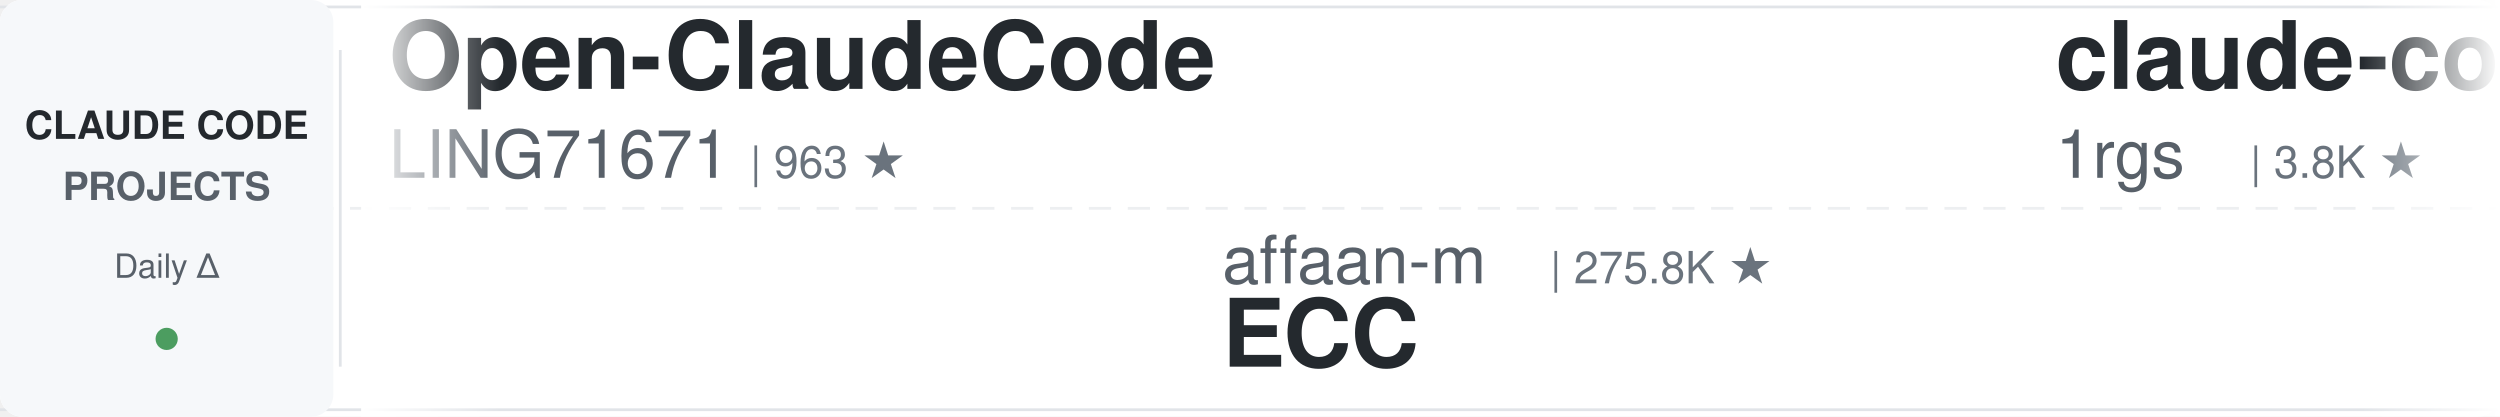
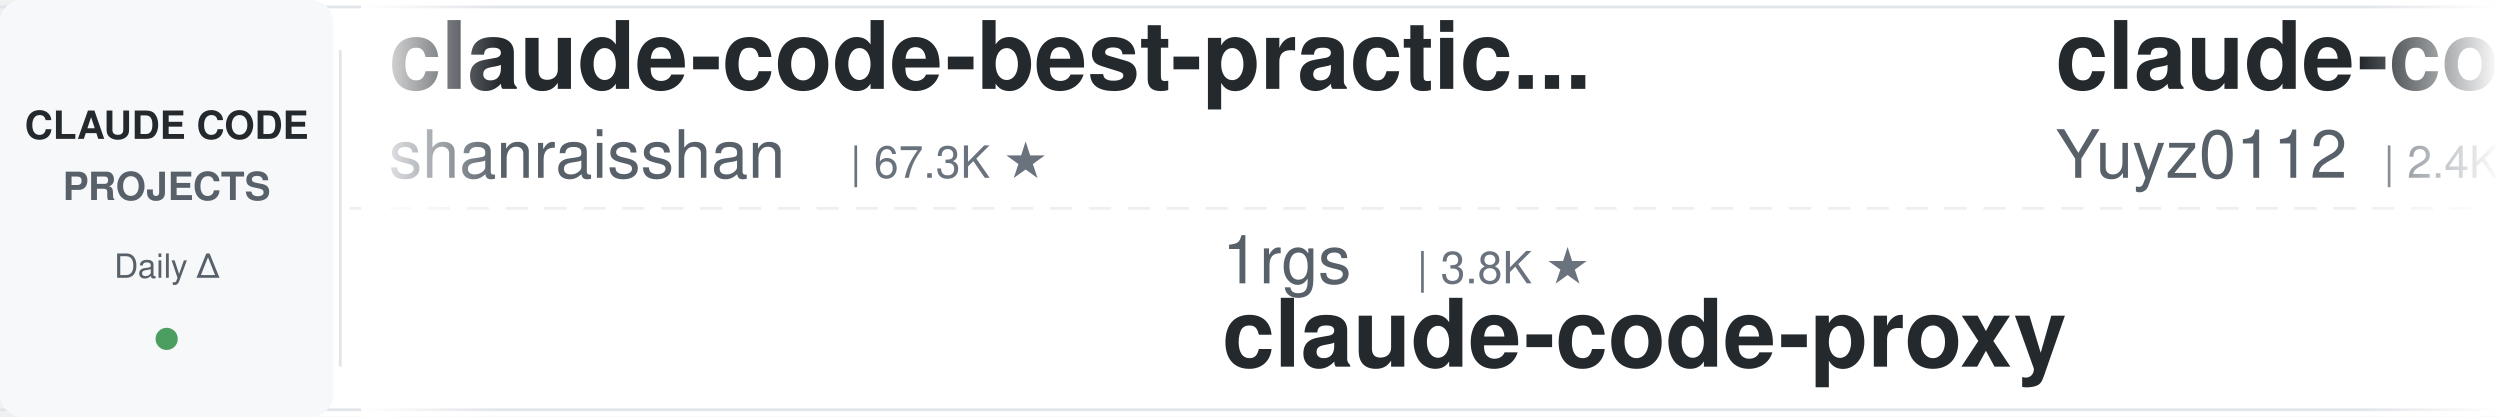
<svg xmlns="http://www.w3.org/2000/svg" width="900" height="150">
  <defs>
    <linearGradient id="leftFade" x1="0%" y1="0%" x2="100%" y2="0%">
      <stop offset="0%" style="stop-color:#ffffff;stop-opacity:1" />
      <stop offset="100%" style="stop-color:#ffffff;stop-opacity:0" />
    </linearGradient>
    <linearGradient id="rightFade" x1="0%" y1="0%" x2="100%" y2="0%">
      <stop offset="0%" style="stop-color:#ffffff;stop-opacity:0" />
      <stop offset="100%" style="stop-color:#ffffff;stop-opacity:1" />
    </linearGradient>
  </defs>
  <rect width="900" height="150" fill="#ffffff" rx="8" />
  <rect x="0" y="2" width="900" height="1" fill="#e1e4e8" />
  <rect x="0" y="147" width="900" height="1" fill="#e1e4e8" />
  <line x1="0" y1="75" x2="900" y2="75" stroke="#e1e4e8" stroke-width="1" stroke-dasharray="8 6" opacity="0.6" />
  <rect x="0" y="0" width="120" height="150" fill="#f6f8fa" rx="8" />
  <text x="60" y="50" font-family="-apple-system, BlinkMacSystemFont, 'Segoe UI', Helvetica, Arial, sans-serif" font-size="14" font-weight="600" fill="#24292e" text-anchor="middle">CLAUDE CODE</text>
  <text x="60" y="72" font-family="-apple-system, BlinkMacSystemFont, 'Segoe UI', Helvetica, Arial, sans-serif" font-size="14" font-weight="600" fill="#586069" text-anchor="middle">PROJECTS</text>
  <text x="60" y="100" font-family="-apple-system, BlinkMacSystemFont, 'Segoe UI', Helvetica, Arial, sans-serif" font-size="12" font-weight="500" fill="#586069" text-anchor="middle">Daily Δ</text>
  <circle cx="60" cy="122" r="4" fill="#22863a" opacity="0.8" />
  <rect x="122" y="18" width="1" height="114" fill="#e1e4e8" />
  <clipPath id="tickerClip">
    <rect x="130" y="0" width="770" height="150" />
  </clipPath>
  <g clip-path="url(#tickerClip)">
    <g id="tickerItems">
      <animateTransform attributeName="transform" attributeType="XML" type="translate" from="0 0" to="-3000 0" dur="54s" repeatCount="indefinite" />
      <g transform="translate(0, 0)">
-         <text x="140" y="32" font-family="-apple-system, BlinkMacSystemFont, 'Segoe UI', Helvetica, Arial, sans-serif" font-size="34" font-weight="600" fill="#24292e">Open-ClaudeCode</text>
-         <text x="140" y="64" font-family="-apple-system, BlinkMacSystemFont, 'Segoe UI', Helvetica, Arial, sans-serif" font-size="24" font-weight="400" fill="#586069">LING71671</text>
-         <text x="270" y="64" font-family="-apple-system, BlinkMacSystemFont, 'Segoe UI', Helvetica, Arial, sans-serif" font-size="16" font-weight="500" fill="#6a737d">| 963 ★</text>
+         <text x="140" y="32" font-family="-apple-system, BlinkMacSystemFont, 'Segoe UI', Helvetica, Arial, sans-serif" font-size="34" font-weight="600" fill="#24292e">claude-code-best-practic...</text>
+         <text x="140" y="64" font-family="-apple-system, BlinkMacSystemFont, 'Segoe UI', Helvetica, Arial, sans-serif" font-size="24" font-weight="400" fill="#586069">shanraisshan</text>
+         <text x="306" y="64" font-family="-apple-system, BlinkMacSystemFont, 'Segoe UI', Helvetica, Arial, sans-serif" font-size="16" font-weight="500" fill="#6a737d">| 67.3K ★</text>
      </g>
      <g transform="translate(300, 0)">
-         <text x="140" y="102" font-family="-apple-system, BlinkMacSystemFont, 'Segoe UI', Helvetica, Arial, sans-serif" font-size="24" font-weight="400" fill="#586069">affaan-m</text>
-         <text x="258" y="102" font-family="-apple-system, BlinkMacSystemFont, 'Segoe UI', Helvetica, Arial, sans-serif" font-size="16" font-weight="500" fill="#6a737d">| 275.8K ★</text>
-         <text x="140" y="132" font-family="-apple-system, BlinkMacSystemFont, 'Segoe UI', Helvetica, Arial, sans-serif" font-size="34" font-weight="600" fill="#24292e">ECC</text>
+         <text x="140" y="102" font-family="-apple-system, BlinkMacSystemFont, 'Segoe UI', Helvetica, Arial, sans-serif" font-size="24" font-weight="400" fill="#586069">1rgs</text>
+         <text x="210" y="102" font-family="-apple-system, BlinkMacSystemFont, 'Segoe UI', Helvetica, Arial, sans-serif" font-size="16" font-weight="500" fill="#6a737d">| 3.8K ★</text>
+         <text x="140" y="132" font-family="-apple-system, BlinkMacSystemFont, 'Segoe UI', Helvetica, Arial, sans-serif" font-size="34" font-weight="600" fill="#24292e">claude-code-proxy</text>
      </g>
      <g transform="translate(600, 0)">
-         <text x="140" y="32" font-family="-apple-system, BlinkMacSystemFont, 'Segoe UI', Helvetica, Arial, sans-serif" font-size="34" font-weight="600" fill="#24292e">claude-code-proxy</text>
-         <text x="140" y="64" font-family="-apple-system, BlinkMacSystemFont, 'Segoe UI', Helvetica, Arial, sans-serif" font-size="24" font-weight="400" fill="#586069">1rgs</text>
-         <text x="210" y="64" font-family="-apple-system, BlinkMacSystemFont, 'Segoe UI', Helvetica, Arial, sans-serif" font-size="16" font-weight="500" fill="#6a737d">| 3.8K ★</text>
+         <text x="140" y="32" font-family="-apple-system, BlinkMacSystemFont, 'Segoe UI', Helvetica, Arial, sans-serif" font-size="34" font-weight="600" fill="#24292e">claude-code-reverse</text>
+         <text x="140" y="64" font-family="-apple-system, BlinkMacSystemFont, 'Segoe UI', Helvetica, Arial, sans-serif" font-size="24" font-weight="400" fill="#586069">Yuyz0112</text>
+         <text x="258" y="64" font-family="-apple-system, BlinkMacSystemFont, 'Segoe UI', Helvetica, Arial, sans-serif" font-size="16" font-weight="500" fill="#6a737d">| 2.4K ★</text>
      </g>
      <g transform="translate(900, 0)">
-         <text x="140" y="102" font-family="-apple-system, BlinkMacSystemFont, 'Segoe UI', Helvetica, Arial, sans-serif" font-size="24" font-weight="400" fill="#586069">darcyegb</text>
-         <text x="258" y="102" font-family="-apple-system, BlinkMacSystemFont, 'Segoe UI', Helvetica, Arial, sans-serif" font-size="16" font-weight="500" fill="#6a737d">| 773 ★</text>
-         <text x="140" y="132" font-family="-apple-system, BlinkMacSystemFont, 'Segoe UI', Helvetica, Arial, sans-serif" font-size="34" font-weight="600" fill="#24292e">ClaudeCodeAgents</text>
+         <text x="140" y="102" font-family="-apple-system, BlinkMacSystemFont, 'Segoe UI', Helvetica, Arial, sans-serif" font-size="24" font-weight="400" fill="#586069">huangjia2019</text>
+         <text x="306" y="102" font-family="-apple-system, BlinkMacSystemFont, 'Segoe UI', Helvetica, Arial, sans-serif" font-size="16" font-weight="500" fill="#6a737d">| 1.1K ★</text>
+         <text x="140" y="132" font-family="-apple-system, BlinkMacSystemFont, 'Segoe UI', Helvetica, Arial, sans-serif" font-size="34" font-weight="600" fill="#24292e">claude-code-engineering</text>
      </g>
      <g transform="translate(1200, 0)">
-         <text x="140" y="32" font-family="-apple-system, BlinkMacSystemFont, 'Segoe UI', Helvetica, Arial, sans-serif" font-size="34" font-weight="600" fill="#24292e">everything-claude-code</text>
-         <text x="140" y="64" font-family="-apple-system, BlinkMacSystemFont, 'Segoe UI', Helvetica, Arial, sans-serif" font-size="24" font-weight="400" fill="#586069">WorldFlowAI</text>
-         <text x="294" y="64" font-family="-apple-system, BlinkMacSystemFont, 'Segoe UI', Helvetica, Arial, sans-serif" font-size="16" font-weight="500" fill="#6a737d">| 4.4K ★</text>
-       </g>
-       <g transform="translate(1500, 0)">
-         <text x="140" y="102" font-family="-apple-system, BlinkMacSystemFont, 'Segoe UI', Helvetica, Arial, sans-serif" font-size="24" font-weight="400" fill="#586069">Maciek-roboblog</text>
-         <text x="342" y="102" font-family="-apple-system, BlinkMacSystemFont, 'Segoe UI', Helvetica, Arial, sans-serif" font-size="16" font-weight="500" fill="#6a737d">| 8.7K ★</text>
-         <text x="140" y="132" font-family="-apple-system, BlinkMacSystemFont, 'Segoe UI', Helvetica, Arial, sans-serif" font-size="34" font-weight="600" fill="#24292e">Claude-Code-Usage-Monito...</text>
-       </g>
-       <g transform="translate(1800, 0)">
-         <text x="140" y="32" font-family="-apple-system, BlinkMacSystemFont, 'Segoe UI', Helvetica, Arial, sans-serif" font-size="34" font-weight="600" fill="#24292e">claude-code-showcase</text>
-         <text x="140" y="64" font-family="-apple-system, BlinkMacSystemFont, 'Segoe UI', Helvetica, Arial, sans-serif" font-size="24" font-weight="400" fill="#586069">ChrisWiles</text>
-         <text x="282" y="64" font-family="-apple-system, BlinkMacSystemFont, 'Segoe UI', Helvetica, Arial, sans-serif" font-size="16" font-weight="500" fill="#6a737d">| 6.1K ★</text>
-       </g>
-       <g transform="translate(2100, 0)">
-         <text x="140" y="102" font-family="-apple-system, BlinkMacSystemFont, 'Segoe UI', Helvetica, Arial, sans-serif" font-size="24" font-weight="400" fill="#586069">anthropics</text>
-         <text x="282" y="102" font-family="-apple-system, BlinkMacSystemFont, 'Segoe UI', Helvetica, Arial, sans-serif" font-size="16" font-weight="500" fill="#6a737d">| 6.3K ★</text>
-         <text x="140" y="132" font-family="-apple-system, BlinkMacSystemFont, 'Segoe UI', Helvetica, Arial, sans-serif" font-size="34" font-weight="600" fill="#24292e">claude-code-security-rev...</text>
-       </g>
-       <g transform="translate(2400, 0)">
        <text x="140" y="32" font-family="-apple-system, BlinkMacSystemFont, 'Segoe UI', Helvetica, Arial, sans-serif" font-size="34" font-weight="600" fill="#24292e">claude-code-source</text>
        <text x="140" y="64" font-family="-apple-system, BlinkMacSystemFont, 'Segoe UI', Helvetica, Arial, sans-serif" font-size="24" font-weight="400" fill="#586069">hangsman</text>
        <text x="258" y="64" font-family="-apple-system, BlinkMacSystemFont, 'Segoe UI', Helvetica, Arial, sans-serif" font-size="16" font-weight="500" fill="#6a737d">| 797 ★</text>
      </g>
+       <g transform="translate(1500, 0)">
+         <text x="140" y="102" font-family="-apple-system, BlinkMacSystemFont, 'Segoe UI', Helvetica, Arial, sans-serif" font-size="24" font-weight="400" fill="#586069">ykdojo</text>
+         <text x="234" y="102" font-family="-apple-system, BlinkMacSystemFont, 'Segoe UI', Helvetica, Arial, sans-serif" font-size="16" font-weight="500" fill="#6a737d">| 10.2K ★</text>
+         <text x="140" y="132" font-family="-apple-system, BlinkMacSystemFont, 'Segoe UI', Helvetica, Arial, sans-serif" font-size="34" font-weight="600" fill="#24292e">claude-code-tips</text>
+       </g>
+       <g transform="translate(1800, 0)">
+         <text x="140" y="32" font-family="-apple-system, BlinkMacSystemFont, 'Segoe UI', Helvetica, Arial, sans-serif" font-size="34" font-weight="600" fill="#24292e">claude-code-infrastructu...</text>
+         <text x="140" y="64" font-family="-apple-system, BlinkMacSystemFont, 'Segoe UI', Helvetica, Arial, sans-serif" font-size="24" font-weight="400" fill="#586069">diet103</text>
+         <text x="246" y="64" font-family="-apple-system, BlinkMacSystemFont, 'Segoe UI', Helvetica, Arial, sans-serif" font-size="16" font-weight="500" fill="#6a737d">| 10.0K ★</text>
+       </g>
+       <g transform="translate(2100, 0)">
+         <text x="140" y="102" font-family="-apple-system, BlinkMacSystemFont, 'Segoe UI', Helvetica, Arial, sans-serif" font-size="24" font-weight="400" fill="#586069">simonw</text>
+         <text x="234" y="102" font-family="-apple-system, BlinkMacSystemFont, 'Segoe UI', Helvetica, Arial, sans-serif" font-size="16" font-weight="500" fill="#6a737d">| 1.7K ★</text>
+         <text x="140" y="132" font-family="-apple-system, BlinkMacSystemFont, 'Segoe UI', Helvetica, Arial, sans-serif" font-size="34" font-weight="600" fill="#24292e">claude-code-transcripts</text>
+       </g>
+       <g transform="translate(2400, 0)">
+         <text x="140" y="32" font-family="-apple-system, BlinkMacSystemFont, 'Segoe UI', Helvetica, Arial, sans-serif" font-size="34" font-weight="600" fill="#24292e">sc-claude-code-files</text>
+         <text x="140" y="64" font-family="-apple-system, BlinkMacSystemFont, 'Segoe UI', Helvetica, Arial, sans-serif" font-size="24" font-weight="400" fill="#586069">https-deeplearning-ai</text>
+         <text x="414" y="64" font-family="-apple-system, BlinkMacSystemFont, 'Segoe UI', Helvetica, Arial, sans-serif" font-size="16" font-weight="500" fill="#6a737d">| 555 ★</text>
+       </g>
      <g transform="translate(2700, 0)">
-         <text x="140" y="102" font-family="-apple-system, BlinkMacSystemFont, 'Segoe UI', Helvetica, Arial, sans-serif" font-size="24" font-weight="400" fill="#586069">shanraisshan</text>
-         <text x="306" y="102" font-family="-apple-system, BlinkMacSystemFont, 'Segoe UI', Helvetica, Arial, sans-serif" font-size="16" font-weight="500" fill="#6a737d">| 67.3K ★</text>
-         <text x="140" y="132" font-family="-apple-system, BlinkMacSystemFont, 'Segoe UI', Helvetica, Arial, sans-serif" font-size="34" font-weight="600" fill="#24292e">claude-code-best-practic...</text>
+         <text x="140" y="102" font-family="-apple-system, BlinkMacSystemFont, 'Segoe UI', Helvetica, Arial, sans-serif" font-size="24" font-weight="400" fill="#586069">centminmod</text>
+         <text x="282" y="102" font-family="-apple-system, BlinkMacSystemFont, 'Segoe UI', Helvetica, Arial, sans-serif" font-size="16" font-weight="500" fill="#6a737d">| 2.7K ★</text>
+         <text x="140" y="132" font-family="-apple-system, BlinkMacSystemFont, 'Segoe UI', Helvetica, Arial, sans-serif" font-size="34" font-weight="600" fill="#24292e">my-claude-code-setup</text>
      </g>
      <g transform="translate(3000, 0)">
-         <text x="140" y="32" font-family="-apple-system, BlinkMacSystemFont, 'Segoe UI', Helvetica, Arial, sans-serif" font-size="34" font-weight="600" fill="#24292e">Open-ClaudeCode</text>
-         <text x="140" y="64" font-family="-apple-system, BlinkMacSystemFont, 'Segoe UI', Helvetica, Arial, sans-serif" font-size="24" font-weight="400" fill="#586069">LING71671</text>
-         <text x="270" y="64" font-family="-apple-system, BlinkMacSystemFont, 'Segoe UI', Helvetica, Arial, sans-serif" font-size="16" font-weight="500" fill="#6a737d">| 963 ★</text>
+         <text x="140" y="32" font-family="-apple-system, BlinkMacSystemFont, 'Segoe UI', Helvetica, Arial, sans-serif" font-size="34" font-weight="600" fill="#24292e">claude-code-best-practic...</text>
+         <text x="140" y="64" font-family="-apple-system, BlinkMacSystemFont, 'Segoe UI', Helvetica, Arial, sans-serif" font-size="24" font-weight="400" fill="#586069">shanraisshan</text>
+         <text x="306" y="64" font-family="-apple-system, BlinkMacSystemFont, 'Segoe UI', Helvetica, Arial, sans-serif" font-size="16" font-weight="500" fill="#6a737d">| 67.3K ★</text>
      </g>
      <g transform="translate(3300, 0)">
-         <text x="140" y="102" font-family="-apple-system, BlinkMacSystemFont, 'Segoe UI', Helvetica, Arial, sans-serif" font-size="24" font-weight="400" fill="#586069">affaan-m</text>
-         <text x="258" y="102" font-family="-apple-system, BlinkMacSystemFont, 'Segoe UI', Helvetica, Arial, sans-serif" font-size="16" font-weight="500" fill="#6a737d">| 275.8K ★</text>
-         <text x="140" y="132" font-family="-apple-system, BlinkMacSystemFont, 'Segoe UI', Helvetica, Arial, sans-serif" font-size="34" font-weight="600" fill="#24292e">ECC</text>
+         <text x="140" y="102" font-family="-apple-system, BlinkMacSystemFont, 'Segoe UI', Helvetica, Arial, sans-serif" font-size="24" font-weight="400" fill="#586069">1rgs</text>
+         <text x="210" y="102" font-family="-apple-system, BlinkMacSystemFont, 'Segoe UI', Helvetica, Arial, sans-serif" font-size="16" font-weight="500" fill="#6a737d">| 3.8K ★</text>
+         <text x="140" y="132" font-family="-apple-system, BlinkMacSystemFont, 'Segoe UI', Helvetica, Arial, sans-serif" font-size="34" font-weight="600" fill="#24292e">claude-code-proxy</text>
      </g>
      <g transform="translate(3600, 0)">
-         <text x="140" y="32" font-family="-apple-system, BlinkMacSystemFont, 'Segoe UI', Helvetica, Arial, sans-serif" font-size="34" font-weight="600" fill="#24292e">claude-code-proxy</text>
-         <text x="140" y="64" font-family="-apple-system, BlinkMacSystemFont, 'Segoe UI', Helvetica, Arial, sans-serif" font-size="24" font-weight="400" fill="#586069">1rgs</text>
-         <text x="210" y="64" font-family="-apple-system, BlinkMacSystemFont, 'Segoe UI', Helvetica, Arial, sans-serif" font-size="16" font-weight="500" fill="#6a737d">| 3.8K ★</text>
+         <text x="140" y="32" font-family="-apple-system, BlinkMacSystemFont, 'Segoe UI', Helvetica, Arial, sans-serif" font-size="34" font-weight="600" fill="#24292e">claude-code-reverse</text>
+         <text x="140" y="64" font-family="-apple-system, BlinkMacSystemFont, 'Segoe UI', Helvetica, Arial, sans-serif" font-size="24" font-weight="400" fill="#586069">Yuyz0112</text>
+         <text x="258" y="64" font-family="-apple-system, BlinkMacSystemFont, 'Segoe UI', Helvetica, Arial, sans-serif" font-size="16" font-weight="500" fill="#6a737d">| 2.4K ★</text>
      </g>
      <g transform="translate(3900, 0)">
-         <text x="140" y="102" font-family="-apple-system, BlinkMacSystemFont, 'Segoe UI', Helvetica, Arial, sans-serif" font-size="24" font-weight="400" fill="#586069">darcyegb</text>
-         <text x="258" y="102" font-family="-apple-system, BlinkMacSystemFont, 'Segoe UI', Helvetica, Arial, sans-serif" font-size="16" font-weight="500" fill="#6a737d">| 773 ★</text>
-         <text x="140" y="132" font-family="-apple-system, BlinkMacSystemFont, 'Segoe UI', Helvetica, Arial, sans-serif" font-size="34" font-weight="600" fill="#24292e">ClaudeCodeAgents</text>
+         <text x="140" y="102" font-family="-apple-system, BlinkMacSystemFont, 'Segoe UI', Helvetica, Arial, sans-serif" font-size="24" font-weight="400" fill="#586069">huangjia2019</text>
+         <text x="306" y="102" font-family="-apple-system, BlinkMacSystemFont, 'Segoe UI', Helvetica, Arial, sans-serif" font-size="16" font-weight="500" fill="#6a737d">| 1.1K ★</text>
+         <text x="140" y="132" font-family="-apple-system, BlinkMacSystemFont, 'Segoe UI', Helvetica, Arial, sans-serif" font-size="34" font-weight="600" fill="#24292e">claude-code-engineering</text>
      </g>
    </g>
  </g>
  <rect x="130" y="0" width="50" height="150" fill="url(#leftFade)" />
  <rect x="850" y="0" width="50" height="150" fill="url(#rightFade)" />
</svg>
